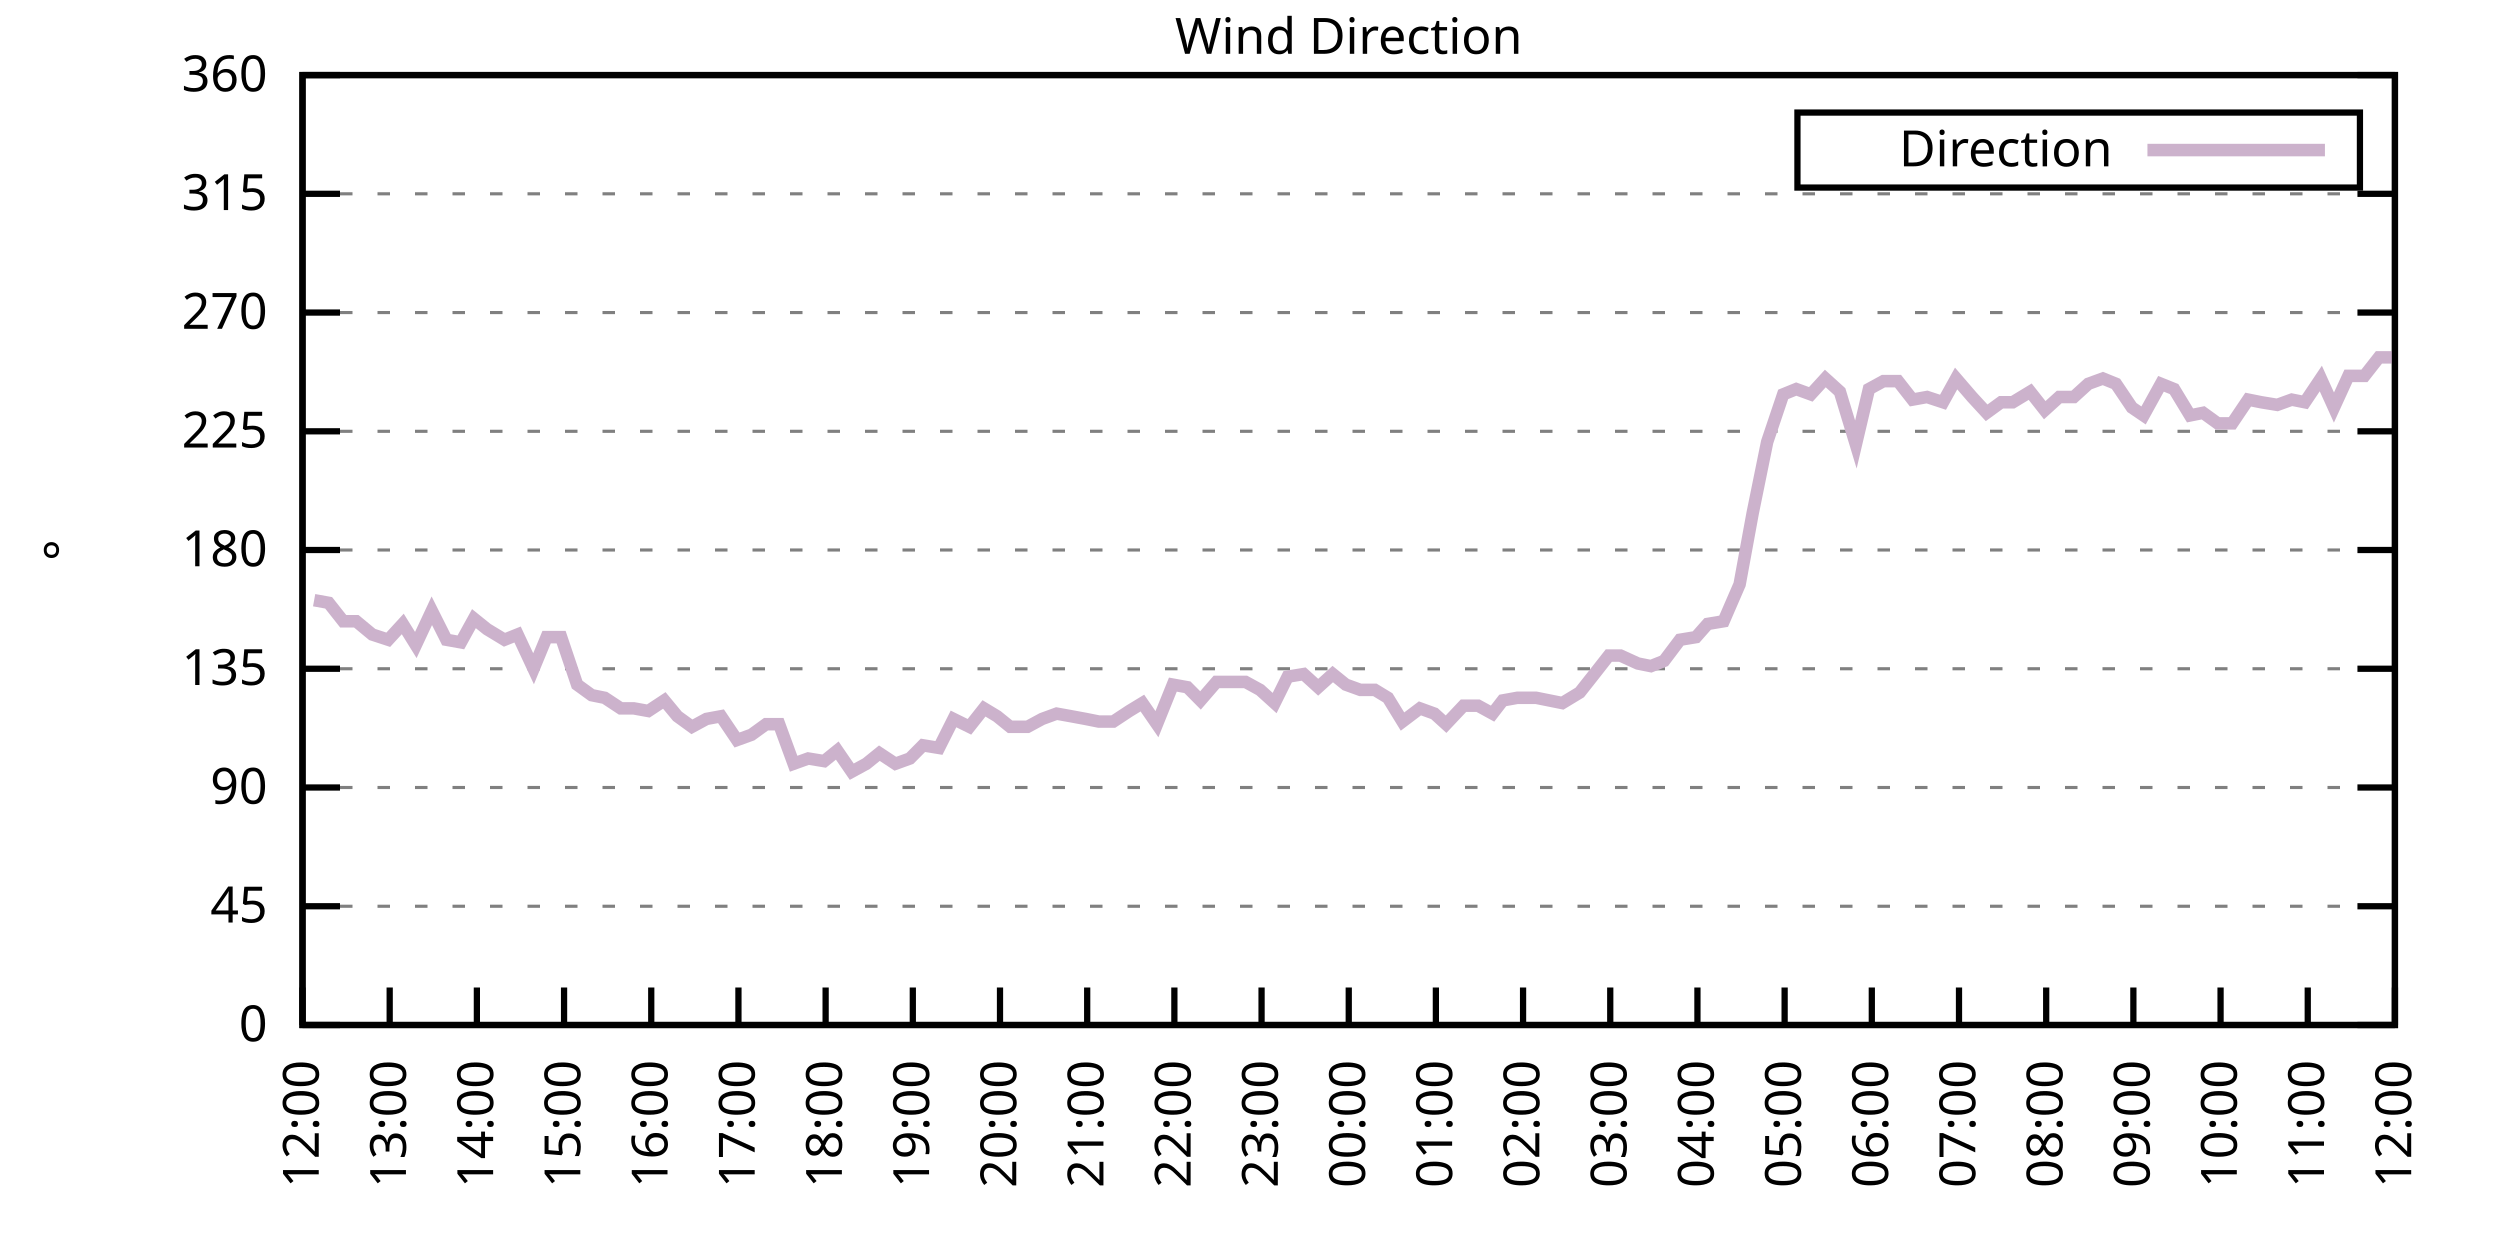
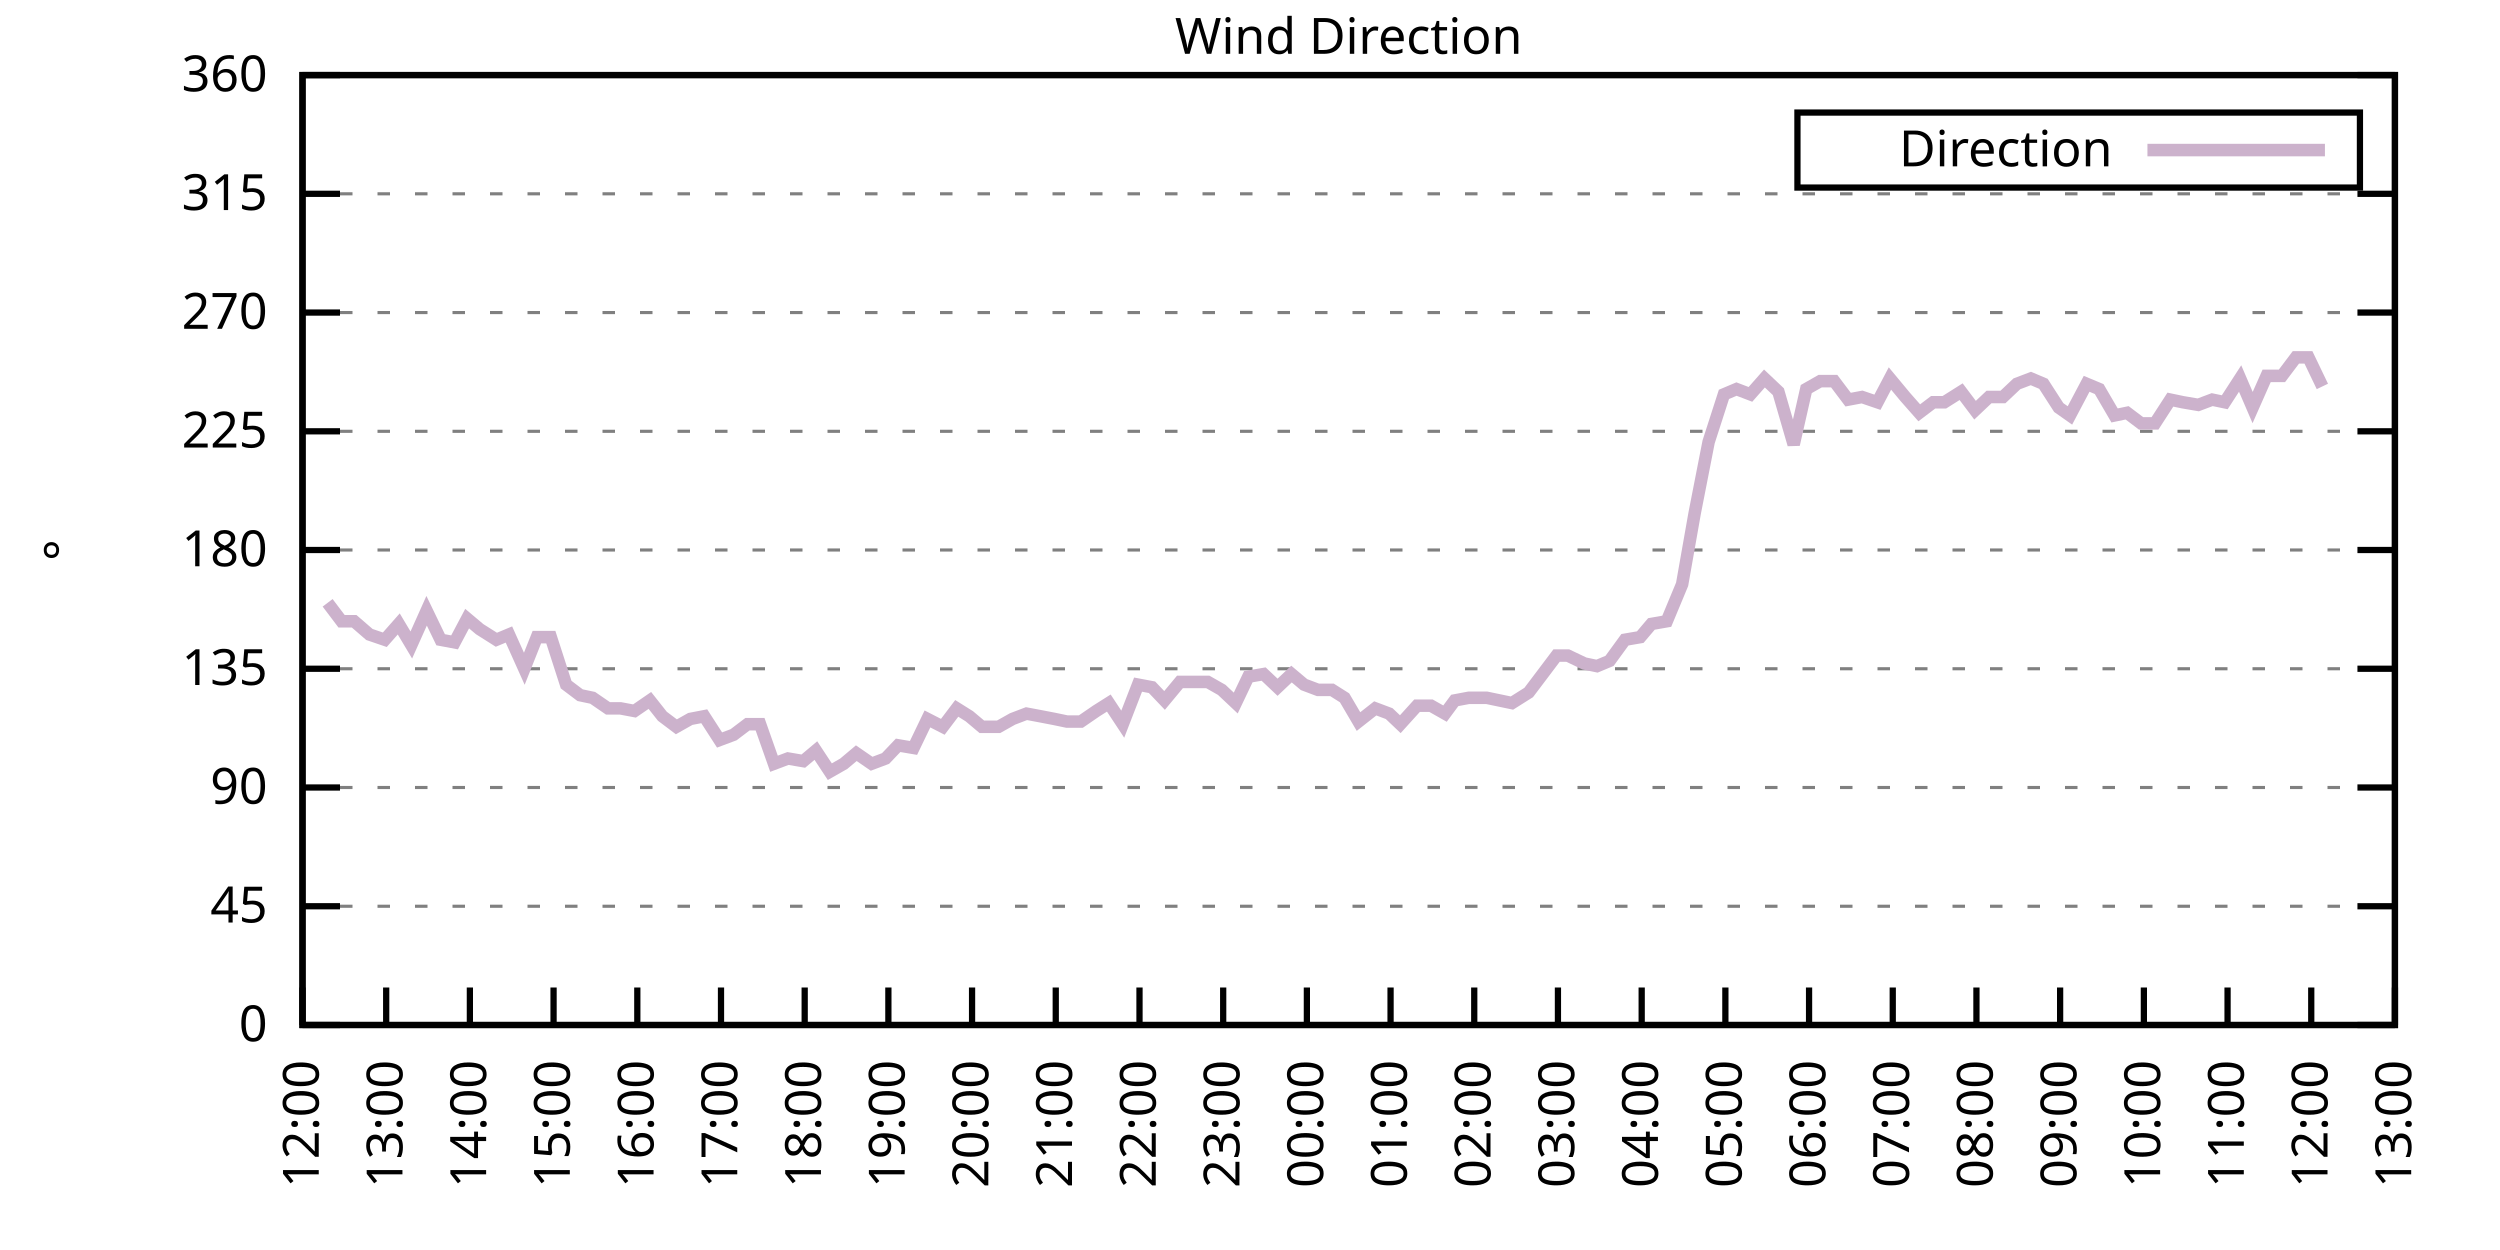
<svg xmlns="http://www.w3.org/2000/svg" xmlns:xlink="http://www.w3.org/1999/xlink" width="400" height="200" viewBox="0 0 400 200">
  <g id="gnuplot_canvas">
    <rect x="0" y="0" width="400" height="200" fill="none" />
    <defs>
      <circle id="gpDot" r="0.5" stroke-width="0.5" stroke="currentColor" />
      <path id="gpPt0" stroke-width="0.333" stroke="currentColor" d="M-1,0 h2 M0,-1 v2" />
      <path id="gpPt1" stroke-width="0.333" stroke="currentColor" d="M-1,-1 L1,1 M1,-1 L-1,1" />
      <path id="gpPt2" stroke-width="0.333" stroke="currentColor" d="M-1,0 L1,0 M0,-1 L0,1 M-1,-1 L1,1 M-1,1 L1,-1" />
      <rect id="gpPt3" stroke-width="0.333" stroke="currentColor" x="-1" y="-1" width="2" height="2" />
      <rect id="gpPt4" stroke-width="0.333" stroke="currentColor" fill="currentColor" x="-1" y="-1" width="2" height="2" />
      <circle id="gpPt5" stroke-width="0.333" stroke="currentColor" cx="0" cy="0" r="1" />
      <use xlink:href="#gpPt5" id="gpPt6" fill="currentColor" stroke="none" />
      <path id="gpPt7" stroke-width="0.333" stroke="currentColor" d="M0,-1.33 L-1.33,0.67 L1.33,0.67 z" />
      <use xlink:href="#gpPt7" id="gpPt8" fill="currentColor" stroke="none" />
      <use xlink:href="#gpPt7" id="gpPt9" stroke="currentColor" transform="rotate(180)" />
      <use xlink:href="#gpPt9" id="gpPt10" fill="currentColor" stroke="none" />
      <use xlink:href="#gpPt3" id="gpPt11" stroke="currentColor" transform="rotate(45)" />
      <use xlink:href="#gpPt11" id="gpPt12" fill="currentColor" stroke="none" />
      <path id="gpPt13" stroke-width="0.333" stroke="currentColor" d="M0,1.330 L1.265,0.411 L0.782,-1.067 L-0.782,-1.076 L-1.265,0.411 z" />
      <use xlink:href="#gpPt13" id="gpPt14" fill="currentColor" stroke="none" />
      <filter id="textbox" filterUnits="objectBoundingBox" x="0" y="0" height="1" width="1">
        <feFlood flood-color="white" flood-opacity="1" result="bgnd" />
        <feComposite in="SourceGraphic" in2="bgnd" operator="atop" />
      </filter>
      <filter id="greybox" filterUnits="objectBoundingBox" x="0" y="0" height="1" width="1">
        <feFlood flood-color="lightgrey" flood-opacity="1" result="grey" />
        <feComposite in="SourceGraphic" in2="grey" operator="atop" />
      </filter>
    </defs>
    <g fill="none" color="white" stroke="currentColor" stroke-width="1.00" stroke-linecap="butt" stroke-linejoin="miter">
</g>
    <g fill="none" color="black" stroke="currentColor" stroke-width="1.00" stroke-linecap="butt" stroke-linejoin="miter">
      <g stroke="none" shape-rendering="crispEdges">
        <polygon fill="rgb(255, 255, 255)" points="48.40,164.00 383.18,164.00 383.18,12.02 48.40,12.02 " />
      </g>
    </g>
    <g fill="none" color="black" stroke="currentColor" stroke-width="1.00" stroke-linecap="butt" stroke-linejoin="miter">
</g>
    <g fill="none" color="black" stroke="black" stroke-width="0.50" stroke-linecap="butt" stroke-linejoin="miter">
</g>
    <g fill="none" color="gray" stroke="currentColor" stroke-width="0.50" stroke-linecap="butt" stroke-linejoin="miter">
      <path stroke="gray" stroke-dasharray="2,4" class="gridline" d="M48.40,164.00 L383.19,164.00  " />
    </g>
    <g fill="none" color="gray" stroke="gray" stroke-width="1.00" stroke-linecap="butt" stroke-linejoin="miter">
</g>
    <g fill="none" color="black" stroke="currentColor" stroke-width="1.00" stroke-linecap="butt" stroke-linejoin="miter">
      <path stroke="black" d="M48.40,164.00 L54.40,164.00 M383.19,164.00 L377.19,164.00  " />
      <g transform="translate(42.80,166.60)" stroke="none" fill="black" font-family="Sans" font-size="8.00" text-anchor="end">
        <text>
          <tspan font-family="Sans"> 0</tspan>
        </text>
      </g>
    </g>
    <g fill="none" color="black" stroke="currentColor" stroke-width="1.00" stroke-linecap="butt" stroke-linejoin="miter">
</g>
    <g fill="none" color="black" stroke="black" stroke-width="0.50" stroke-linecap="butt" stroke-linejoin="miter">
</g>
    <g fill="none" color="gray" stroke="currentColor" stroke-width="0.50" stroke-linecap="butt" stroke-linejoin="miter">
      <path stroke="gray" stroke-dasharray="2,4" class="gridline" d="M48.40,145.00 L383.19,145.00  " />
    </g>
    <g fill="none" color="gray" stroke="gray" stroke-width="1.00" stroke-linecap="butt" stroke-linejoin="miter">
</g>
    <g fill="none" color="black" stroke="currentColor" stroke-width="1.00" stroke-linecap="butt" stroke-linejoin="miter">
      <path stroke="black" d="M48.40,145.00 L54.40,145.00 M383.19,145.00 L377.19,145.00  " />
      <g transform="translate(42.80,147.60)" stroke="none" fill="black" font-family="Sans" font-size="8.00" text-anchor="end">
        <text>
          <tspan font-family="Sans"> 45</tspan>
        </text>
      </g>
    </g>
    <g fill="none" color="black" stroke="currentColor" stroke-width="1.00" stroke-linecap="butt" stroke-linejoin="miter">
</g>
    <g fill="none" color="black" stroke="black" stroke-width="0.50" stroke-linecap="butt" stroke-linejoin="miter">
</g>
    <g fill="none" color="gray" stroke="currentColor" stroke-width="0.50" stroke-linecap="butt" stroke-linejoin="miter">
      <path stroke="gray" stroke-dasharray="2,4" class="gridline" d="M48.40,126.00 L383.19,126.00  " />
    </g>
    <g fill="none" color="gray" stroke="gray" stroke-width="1.00" stroke-linecap="butt" stroke-linejoin="miter">
</g>
    <g fill="none" color="black" stroke="currentColor" stroke-width="1.00" stroke-linecap="butt" stroke-linejoin="miter">
      <path stroke="black" d="M48.40,126.00 L54.40,126.00 M383.19,126.00 L377.19,126.00  " />
      <g transform="translate(42.80,128.60)" stroke="none" fill="black" font-family="Sans" font-size="8.00" text-anchor="end">
        <text>
          <tspan font-family="Sans"> 90</tspan>
        </text>
      </g>
    </g>
    <g fill="none" color="black" stroke="currentColor" stroke-width="1.00" stroke-linecap="butt" stroke-linejoin="miter">
</g>
    <g fill="none" color="black" stroke="black" stroke-width="0.50" stroke-linecap="butt" stroke-linejoin="miter">
</g>
    <g fill="none" color="gray" stroke="currentColor" stroke-width="0.50" stroke-linecap="butt" stroke-linejoin="miter">
      <path stroke="gray" stroke-dasharray="2,4" class="gridline" d="M48.40,107.00 L383.19,107.00  " />
    </g>
    <g fill="none" color="gray" stroke="gray" stroke-width="1.00" stroke-linecap="butt" stroke-linejoin="miter">
</g>
    <g fill="none" color="black" stroke="currentColor" stroke-width="1.00" stroke-linecap="butt" stroke-linejoin="miter">
      <path stroke="black" d="M48.40,107.00 L54.40,107.00 M383.19,107.00 L377.19,107.00  " />
      <g transform="translate(42.80,109.60)" stroke="none" fill="black" font-family="Sans" font-size="8.00" text-anchor="end">
        <text>
          <tspan font-family="Sans"> 135</tspan>
        </text>
      </g>
    </g>
    <g fill="none" color="black" stroke="currentColor" stroke-width="1.00" stroke-linecap="butt" stroke-linejoin="miter">
</g>
    <g fill="none" color="black" stroke="black" stroke-width="0.50" stroke-linecap="butt" stroke-linejoin="miter">
</g>
    <g fill="none" color="gray" stroke="currentColor" stroke-width="0.50" stroke-linecap="butt" stroke-linejoin="miter">
      <path stroke="gray" stroke-dasharray="2,4" class="gridline" d="M48.40,88.00 L383.19,88.00  " />
    </g>
    <g fill="none" color="gray" stroke="gray" stroke-width="1.00" stroke-linecap="butt" stroke-linejoin="miter">
</g>
    <g fill="none" color="black" stroke="currentColor" stroke-width="1.00" stroke-linecap="butt" stroke-linejoin="miter">
      <path stroke="black" d="M48.40,88.00 L54.40,88.00 M383.19,88.00 L377.19,88.00  " />
      <g transform="translate(42.80,90.60)" stroke="none" fill="black" font-family="Sans" font-size="8.00" text-anchor="end">
        <text>
          <tspan font-family="Sans"> 180</tspan>
        </text>
      </g>
    </g>
    <g fill="none" color="black" stroke="currentColor" stroke-width="1.00" stroke-linecap="butt" stroke-linejoin="miter">
</g>
    <g fill="none" color="black" stroke="black" stroke-width="0.50" stroke-linecap="butt" stroke-linejoin="miter">
</g>
    <g fill="none" color="gray" stroke="currentColor" stroke-width="0.50" stroke-linecap="butt" stroke-linejoin="miter">
      <path stroke="gray" stroke-dasharray="2,4" class="gridline" d="M48.40,69.01 L383.19,69.01  " />
    </g>
    <g fill="none" color="gray" stroke="gray" stroke-width="1.00" stroke-linecap="butt" stroke-linejoin="miter">
</g>
    <g fill="none" color="black" stroke="currentColor" stroke-width="1.00" stroke-linecap="butt" stroke-linejoin="miter">
      <path stroke="black" d="M48.40,69.01 L54.40,69.01 M383.19,69.01 L377.19,69.01  " />
      <g transform="translate(42.80,71.61)" stroke="none" fill="black" font-family="Sans" font-size="8.00" text-anchor="end">
        <text>
          <tspan font-family="Sans"> 225</tspan>
        </text>
      </g>
    </g>
    <g fill="none" color="black" stroke="currentColor" stroke-width="1.00" stroke-linecap="butt" stroke-linejoin="miter">
</g>
    <g fill="none" color="black" stroke="black" stroke-width="0.50" stroke-linecap="butt" stroke-linejoin="miter">
</g>
    <g fill="none" color="gray" stroke="currentColor" stroke-width="0.50" stroke-linecap="butt" stroke-linejoin="miter">
      <path stroke="gray" stroke-dasharray="2,4" class="gridline" d="M48.40,50.01 L383.19,50.01  " />
    </g>
    <g fill="none" color="gray" stroke="gray" stroke-width="1.00" stroke-linecap="butt" stroke-linejoin="miter">
</g>
    <g fill="none" color="black" stroke="currentColor" stroke-width="1.00" stroke-linecap="butt" stroke-linejoin="miter">
      <path stroke="black" d="M48.40,50.01 L54.40,50.01 M383.19,50.01 L377.19,50.01  " />
      <g transform="translate(42.80,52.61)" stroke="none" fill="black" font-family="Sans" font-size="8.00" text-anchor="end">
        <text>
          <tspan font-family="Sans"> 270</tspan>
        </text>
      </g>
    </g>
    <g fill="none" color="black" stroke="currentColor" stroke-width="1.00" stroke-linecap="butt" stroke-linejoin="miter">
</g>
    <g fill="none" color="black" stroke="black" stroke-width="0.50" stroke-linecap="butt" stroke-linejoin="miter">
</g>
    <g fill="none" color="gray" stroke="currentColor" stroke-width="0.50" stroke-linecap="butt" stroke-linejoin="miter">
      <path stroke="gray" stroke-dasharray="2,4" class="gridline" d="M48.40,31.01 L383.19,31.01  " />
    </g>
    <g fill="none" color="gray" stroke="gray" stroke-width="1.00" stroke-linecap="butt" stroke-linejoin="miter">
</g>
    <g fill="none" color="black" stroke="currentColor" stroke-width="1.00" stroke-linecap="butt" stroke-linejoin="miter">
      <path stroke="black" d="M48.40,31.01 L54.40,31.01 M383.19,31.01 L377.19,31.01  " />
      <g transform="translate(42.80,33.61)" stroke="none" fill="black" font-family="Sans" font-size="8.00" text-anchor="end">
        <text>
          <tspan font-family="Sans"> 315</tspan>
        </text>
      </g>
    </g>
    <g fill="none" color="black" stroke="currentColor" stroke-width="1.00" stroke-linecap="butt" stroke-linejoin="miter">
</g>
    <g fill="none" color="black" stroke="black" stroke-width="0.50" stroke-linecap="butt" stroke-linejoin="miter">
</g>
    <g fill="none" color="gray" stroke="currentColor" stroke-width="0.50" stroke-linecap="butt" stroke-linejoin="miter">
      <path stroke="gray" stroke-dasharray="2,4" class="gridline" d="M48.40,12.01 L383.19,12.01  " />
    </g>
    <g fill="none" color="gray" stroke="gray" stroke-width="1.00" stroke-linecap="butt" stroke-linejoin="miter">
</g>
    <g fill="none" color="black" stroke="currentColor" stroke-width="1.00" stroke-linecap="butt" stroke-linejoin="miter">
      <path stroke="black" d="M48.40,12.01 L54.40,12.01 M383.19,12.01 L377.19,12.01  " />
      <g transform="translate(42.80,14.61)" stroke="none" fill="black" font-family="Sans" font-size="8.00" text-anchor="end">
        <text>
          <tspan font-family="Sans"> 360</tspan>
        </text>
      </g>
    </g>
    <g fill="none" color="black" stroke="currentColor" stroke-width="1.00" stroke-linecap="butt" stroke-linejoin="miter">
      <path stroke="black" d="M48.40,164.00 L48.40,158.00  " />
      <g transform="translate(51.00,169.60) rotate(270.00)" stroke="none" fill="black" font-family="Sans" font-size="8.00" text-anchor="end">
        <text>
          <tspan font-family="Sans">12:00</tspan>
        </text>
      </g>
    </g>
    <g fill="none" color="black" stroke="currentColor" stroke-width="1.00" stroke-linecap="butt" stroke-linejoin="miter">
-       <path stroke="black" d="M62.35,164.00 L62.35,158.00  " />
-       <g transform="translate(64.95,169.60) rotate(270.00)" stroke="none" fill="black" font-family="Sans" font-size="8.00" text-anchor="end">
+       <path stroke="black" d="M61.79,164.00 L61.79,158.00  " />
+       <g transform="translate(64.39,169.60) rotate(270.00)" stroke="none" fill="black" font-family="Sans" font-size="8.00" text-anchor="end">
        <text>
          <tspan font-family="Sans">13:00</tspan>
        </text>
      </g>
    </g>
    <g fill="none" color="black" stroke="currentColor" stroke-width="1.00" stroke-linecap="butt" stroke-linejoin="miter">
-       <path stroke="black" d="M76.30,164.00 L76.30,158.00  " />
-       <g transform="translate(78.90,169.60) rotate(270.00)" stroke="none" fill="black" font-family="Sans" font-size="8.00" text-anchor="end">
+       <path stroke="black" d="M75.18,164.00 L75.18,158.00  " />
+       <g transform="translate(77.78,169.60) rotate(270.00)" stroke="none" fill="black" font-family="Sans" font-size="8.00" text-anchor="end">
        <text>
          <tspan font-family="Sans">14:00</tspan>
        </text>
      </g>
    </g>
    <g fill="none" color="black" stroke="currentColor" stroke-width="1.00" stroke-linecap="butt" stroke-linejoin="miter">
-       <path stroke="black" d="M90.25,164.00 L90.25,158.00  " />
-       <g transform="translate(92.85,169.60) rotate(270.00)" stroke="none" fill="black" font-family="Sans" font-size="8.00" text-anchor="end">
+       <path stroke="black" d="M88.57,164.00 L88.57,158.00  " />
+       <g transform="translate(91.17,169.60) rotate(270.00)" stroke="none" fill="black" font-family="Sans" font-size="8.00" text-anchor="end">
        <text>
          <tspan font-family="Sans">15:00</tspan>
        </text>
      </g>
    </g>
    <g fill="none" color="black" stroke="currentColor" stroke-width="1.00" stroke-linecap="butt" stroke-linejoin="miter">
-       <path stroke="black" d="M104.20,164.00 L104.20,158.00  " />
-       <g transform="translate(106.80,169.60) rotate(270.00)" stroke="none" fill="black" font-family="Sans" font-size="8.00" text-anchor="end">
+       <path stroke="black" d="M101.97,164.00 L101.97,158.00  " />
+       <g transform="translate(104.57,169.60) rotate(270.00)" stroke="none" fill="black" font-family="Sans" font-size="8.00" text-anchor="end">
        <text>
          <tspan font-family="Sans">16:00</tspan>
        </text>
      </g>
    </g>
    <g fill="none" color="black" stroke="currentColor" stroke-width="1.00" stroke-linecap="butt" stroke-linejoin="miter">
-       <path stroke="black" d="M118.15,164.00 L118.15,158.00  " />
-       <g transform="translate(120.75,169.60) rotate(270.00)" stroke="none" fill="black" font-family="Sans" font-size="8.00" text-anchor="end">
+       <path stroke="black" d="M115.36,164.00 L115.36,158.00  " />
+       <g transform="translate(117.96,169.60) rotate(270.00)" stroke="none" fill="black" font-family="Sans" font-size="8.00" text-anchor="end">
        <text>
          <tspan font-family="Sans">17:00</tspan>
        </text>
      </g>
    </g>
    <g fill="none" color="black" stroke="currentColor" stroke-width="1.00" stroke-linecap="butt" stroke-linejoin="miter">
-       <path stroke="black" d="M132.10,164.00 L132.10,158.00  " />
-       <g transform="translate(134.70,169.60) rotate(270.00)" stroke="none" fill="black" font-family="Sans" font-size="8.00" text-anchor="end">
+       <path stroke="black" d="M128.75,164.00 L128.75,158.00  " />
+       <g transform="translate(131.35,169.60) rotate(270.00)" stroke="none" fill="black" font-family="Sans" font-size="8.00" text-anchor="end">
        <text>
          <tspan font-family="Sans">18:00</tspan>
        </text>
      </g>
    </g>
    <g fill="none" color="black" stroke="currentColor" stroke-width="1.00" stroke-linecap="butt" stroke-linejoin="miter">
-       <path stroke="black" d="M146.05,164.00 L146.05,158.00  " />
-       <g transform="translate(148.65,169.60) rotate(270.00)" stroke="none" fill="black" font-family="Sans" font-size="8.00" text-anchor="end">
+       <path stroke="black" d="M142.14,164.00 L142.14,158.00  " />
+       <g transform="translate(144.74,169.60) rotate(270.00)" stroke="none" fill="black" font-family="Sans" font-size="8.00" text-anchor="end">
        <text>
          <tspan font-family="Sans">19:00</tspan>
        </text>
      </g>
    </g>
    <g fill="none" color="black" stroke="currentColor" stroke-width="1.00" stroke-linecap="butt" stroke-linejoin="miter">
-       <path stroke="black" d="M160.00,164.00 L160.00,158.00  " />
-       <g transform="translate(162.60,169.60) rotate(270.00)" stroke="none" fill="black" font-family="Sans" font-size="8.00" text-anchor="end">
+       <path stroke="black" d="M155.53,164.00 L155.53,158.00  " />
+       <g transform="translate(158.13,169.60) rotate(270.00)" stroke="none" fill="black" font-family="Sans" font-size="8.00" text-anchor="end">
        <text>
          <tspan font-family="Sans">20:00</tspan>
        </text>
      </g>
    </g>
    <g fill="none" color="black" stroke="currentColor" stroke-width="1.00" stroke-linecap="butt" stroke-linejoin="miter">
-       <path stroke="black" d="M173.95,164.00 L173.95,158.00  " />
-       <g transform="translate(176.55,169.60) rotate(270.00)" stroke="none" fill="black" font-family="Sans" font-size="8.00" text-anchor="end">
+       <path stroke="black" d="M168.92,164.00 L168.92,158.00  " />
+       <g transform="translate(171.52,169.60) rotate(270.00)" stroke="none" fill="black" font-family="Sans" font-size="8.00" text-anchor="end">
        <text>
          <tspan font-family="Sans">21:00</tspan>
        </text>
      </g>
    </g>
    <g fill="none" color="black" stroke="currentColor" stroke-width="1.00" stroke-linecap="butt" stroke-linejoin="miter">
-       <path stroke="black" d="M187.90,164.00 L187.90,158.00  " />
-       <g transform="translate(190.50,169.60) rotate(270.00)" stroke="none" fill="black" font-family="Sans" font-size="8.00" text-anchor="end">
+       <path stroke="black" d="M182.32,164.00 L182.32,158.00  " />
+       <g transform="translate(184.92,169.60) rotate(270.00)" stroke="none" fill="black" font-family="Sans" font-size="8.00" text-anchor="end">
        <text>
          <tspan font-family="Sans">22:00</tspan>
        </text>
      </g>
    </g>
    <g fill="none" color="black" stroke="currentColor" stroke-width="1.00" stroke-linecap="butt" stroke-linejoin="miter">
-       <path stroke="black" d="M201.85,164.00 L201.85,158.00  " />
-       <g transform="translate(204.45,169.60) rotate(270.00)" stroke="none" fill="black" font-family="Sans" font-size="8.00" text-anchor="end">
+       <path stroke="black" d="M195.71,164.00 L195.71,158.00  " />
+       <g transform="translate(198.31,169.60) rotate(270.00)" stroke="none" fill="black" font-family="Sans" font-size="8.00" text-anchor="end">
        <text>
          <tspan font-family="Sans">23:00</tspan>
        </text>
      </g>
    </g>
    <g fill="none" color="black" stroke="currentColor" stroke-width="1.00" stroke-linecap="butt" stroke-linejoin="miter">
-       <path stroke="black" d="M215.80,164.00 L215.80,158.00  " />
-       <g transform="translate(218.40,169.60) rotate(270.00)" stroke="none" fill="black" font-family="Sans" font-size="8.00" text-anchor="end">
+       <path stroke="black" d="M209.10,164.00 L209.10,158.00  " />
+       <g transform="translate(211.70,169.60) rotate(270.00)" stroke="none" fill="black" font-family="Sans" font-size="8.00" text-anchor="end">
        <text>
          <tspan font-family="Sans">00:00</tspan>
        </text>
      </g>
    </g>
    <g fill="none" color="black" stroke="currentColor" stroke-width="1.00" stroke-linecap="butt" stroke-linejoin="miter">
-       <path stroke="black" d="M229.74,164.00 L229.74,158.00  " />
-       <g transform="translate(232.34,169.60) rotate(270.00)" stroke="none" fill="black" font-family="Sans" font-size="8.00" text-anchor="end">
+       <path stroke="black" d="M222.49,164.00 L222.49,158.00  " />
+       <g transform="translate(225.09,169.60) rotate(270.00)" stroke="none" fill="black" font-family="Sans" font-size="8.00" text-anchor="end">
        <text>
          <tspan font-family="Sans">01:00</tspan>
        </text>
      </g>
    </g>
    <g fill="none" color="black" stroke="currentColor" stroke-width="1.00" stroke-linecap="butt" stroke-linejoin="miter">
-       <path stroke="black" d="M243.69,164.00 L243.69,158.00  " />
-       <g transform="translate(246.29,169.60) rotate(270.00)" stroke="none" fill="black" font-family="Sans" font-size="8.00" text-anchor="end">
+       <path stroke="black" d="M235.88,164.00 L235.88,158.00  " />
+       <g transform="translate(238.48,169.60) rotate(270.00)" stroke="none" fill="black" font-family="Sans" font-size="8.00" text-anchor="end">
        <text>
          <tspan font-family="Sans">02:00</tspan>
        </text>
      </g>
    </g>
    <g fill="none" color="black" stroke="currentColor" stroke-width="1.00" stroke-linecap="butt" stroke-linejoin="miter">
-       <path stroke="black" d="M257.64,164.00 L257.64,158.00  " />
-       <g transform="translate(260.24,169.60) rotate(270.00)" stroke="none" fill="black" font-family="Sans" font-size="8.00" text-anchor="end">
+       <path stroke="black" d="M249.27,164.00 L249.27,158.00  " />
+       <g transform="translate(251.87,169.60) rotate(270.00)" stroke="none" fill="black" font-family="Sans" font-size="8.00" text-anchor="end">
        <text>
          <tspan font-family="Sans">03:00</tspan>
        </text>
      </g>
    </g>
    <g fill="none" color="black" stroke="currentColor" stroke-width="1.00" stroke-linecap="butt" stroke-linejoin="miter">
-       <path stroke="black" d="M271.59,164.00 L271.59,158.00  " />
-       <g transform="translate(274.19,169.60) rotate(270.00)" stroke="none" fill="black" font-family="Sans" font-size="8.00" text-anchor="end">
+       <path stroke="black" d="M262.67,164.00 L262.67,158.00  " />
+       <g transform="translate(265.27,169.60) rotate(270.00)" stroke="none" fill="black" font-family="Sans" font-size="8.00" text-anchor="end">
        <text>
          <tspan font-family="Sans">04:00</tspan>
        </text>
      </g>
    </g>
    <g fill="none" color="black" stroke="currentColor" stroke-width="1.00" stroke-linecap="butt" stroke-linejoin="miter">
-       <path stroke="black" d="M285.54,164.00 L285.54,158.00  " />
-       <g transform="translate(288.14,169.60) rotate(270.00)" stroke="none" fill="black" font-family="Sans" font-size="8.00" text-anchor="end">
+       <path stroke="black" d="M276.06,164.00 L276.06,158.00  " />
+       <g transform="translate(278.66,169.60) rotate(270.00)" stroke="none" fill="black" font-family="Sans" font-size="8.00" text-anchor="end">
        <text>
          <tspan font-family="Sans">05:00</tspan>
        </text>
      </g>
    </g>
    <g fill="none" color="black" stroke="currentColor" stroke-width="1.00" stroke-linecap="butt" stroke-linejoin="miter">
-       <path stroke="black" d="M299.49,164.00 L299.49,158.00  " />
-       <g transform="translate(302.09,169.60) rotate(270.00)" stroke="none" fill="black" font-family="Sans" font-size="8.00" text-anchor="end">
+       <path stroke="black" d="M289.45,164.00 L289.45,158.00  " />
+       <g transform="translate(292.05,169.60) rotate(270.00)" stroke="none" fill="black" font-family="Sans" font-size="8.00" text-anchor="end">
        <text>
          <tspan font-family="Sans">06:00</tspan>
        </text>
      </g>
    </g>
    <g fill="none" color="black" stroke="currentColor" stroke-width="1.00" stroke-linecap="butt" stroke-linejoin="miter">
-       <path stroke="black" d="M313.44,164.00 L313.44,158.00  " />
-       <g transform="translate(316.04,169.60) rotate(270.00)" stroke="none" fill="black" font-family="Sans" font-size="8.00" text-anchor="end">
+       <path stroke="black" d="M302.84,164.00 L302.84,158.00  " />
+       <g transform="translate(305.44,169.60) rotate(270.00)" stroke="none" fill="black" font-family="Sans" font-size="8.00" text-anchor="end">
        <text>
          <tspan font-family="Sans">07:00</tspan>
        </text>
      </g>
    </g>
    <g fill="none" color="black" stroke="currentColor" stroke-width="1.00" stroke-linecap="butt" stroke-linejoin="miter">
-       <path stroke="black" d="M327.39,164.00 L327.39,158.00  " />
-       <g transform="translate(329.99,169.60) rotate(270.00)" stroke="none" fill="black" font-family="Sans" font-size="8.00" text-anchor="end">
+       <path stroke="black" d="M316.23,164.00 L316.23,158.00  " />
+       <g transform="translate(318.83,169.60) rotate(270.00)" stroke="none" fill="black" font-family="Sans" font-size="8.00" text-anchor="end">
        <text>
          <tspan font-family="Sans">08:00</tspan>
        </text>
      </g>
    </g>
    <g fill="none" color="black" stroke="currentColor" stroke-width="1.00" stroke-linecap="butt" stroke-linejoin="miter">
-       <path stroke="black" d="M341.34,164.00 L341.34,158.00  " />
-       <g transform="translate(343.94,169.60) rotate(270.00)" stroke="none" fill="black" font-family="Sans" font-size="8.00" text-anchor="end">
+       <path stroke="black" d="M329.62,164.00 L329.62,158.00  " />
+       <g transform="translate(332.22,169.60) rotate(270.00)" stroke="none" fill="black" font-family="Sans" font-size="8.00" text-anchor="end">
        <text>
          <tspan font-family="Sans">09:00</tspan>
        </text>
      </g>
    </g>
    <g fill="none" color="black" stroke="currentColor" stroke-width="1.00" stroke-linecap="butt" stroke-linejoin="miter">
-       <path stroke="black" d="M355.29,164.00 L355.29,158.00  " />
-       <g transform="translate(357.89,169.60) rotate(270.00)" stroke="none" fill="black" font-family="Sans" font-size="8.00" text-anchor="end">
+       <path stroke="black" d="M343.02,164.00 L343.02,158.00  " />
+       <g transform="translate(345.62,169.60) rotate(270.00)" stroke="none" fill="black" font-family="Sans" font-size="8.00" text-anchor="end">
        <text>
          <tspan font-family="Sans">10:00</tspan>
        </text>
      </g>
    </g>
    <g fill="none" color="black" stroke="currentColor" stroke-width="1.00" stroke-linecap="butt" stroke-linejoin="miter">
-       <path stroke="black" d="M369.24,164.00 L369.24,158.00  " />
-       <g transform="translate(371.84,169.60) rotate(270.00)" stroke="none" fill="black" font-family="Sans" font-size="8.00" text-anchor="end">
+       <path stroke="black" d="M356.41,164.00 L356.41,158.00  " />
+       <g transform="translate(359.01,169.60) rotate(270.00)" stroke="none" fill="black" font-family="Sans" font-size="8.00" text-anchor="end">
        <text>
          <tspan font-family="Sans">11:00</tspan>
+         </text>
+       </g>
+     </g>
+     <g fill="none" color="black" stroke="currentColor" stroke-width="1.00" stroke-linecap="butt" stroke-linejoin="miter">
+       <path stroke="black" d="M369.80,164.00 L369.80,158.00  " />
+       <g transform="translate(372.40,169.60) rotate(270.00)" stroke="none" fill="black" font-family="Sans" font-size="8.00" text-anchor="end">
+         <text>
+           <tspan font-family="Sans">12:00</tspan>
        </text>
      </g>
    </g>
    <g fill="none" color="black" stroke="currentColor" stroke-width="1.00" stroke-linecap="butt" stroke-linejoin="miter">
      <path stroke="black" d="M383.19,164.00 L383.19,158.00  " />
      <g transform="translate(385.79,169.60) rotate(270.00)" stroke="none" fill="black" font-family="Sans" font-size="8.00" text-anchor="end">
        <text>
-           <tspan font-family="Sans">12:00</tspan>
+           <tspan font-family="Sans">13:00</tspan>
        </text>
      </g>
    </g>
    <g fill="none" color="black" stroke="currentColor" stroke-width="1.00" stroke-linecap="butt" stroke-linejoin="miter">
</g>
    <g fill="none" color="black" stroke="currentColor" stroke-width="1.00" stroke-linecap="butt" stroke-linejoin="miter">
      <path stroke="black" d="M48.40,12.01 L48.40,164.00 L383.19,164.00 L383.19,12.01 L48.40,12.01 Z  " />
    </g>
    <g fill="none" color="black" stroke="currentColor" stroke-width="1.00" stroke-linecap="butt" stroke-linejoin="miter">
</g>
    <g fill="none" color="black" stroke="currentColor" stroke-width="1.00" stroke-linecap="butt" stroke-linejoin="miter">
      <path stroke="black" d="M287.59,30.01 L287.59,18.01 L377.59,18.01 L377.59,30.01 L287.59,30.01 Z  " />
    </g>
    <g id="Wind_direction_plot_1">
      <g fill="none" color="white" stroke="black" stroke-width="2.00" stroke-linecap="butt" stroke-linejoin="miter">
</g>
      <g fill="none" color="black" stroke="currentColor" stroke-width="2.00" stroke-linecap="butt" stroke-linejoin="miter">
        <g transform="translate(337.99,26.61)" stroke="none" fill="black" font-family="Sans" font-size="8.00" text-anchor="end">
          <text>
            <tspan font-family="Sans">Direction</tspan>
          </text>
        </g>
      </g>
      <g fill="none" color="black" stroke="currentColor" stroke-width="2.00" stroke-linecap="butt" stroke-linejoin="miter">
-         <path stroke="rgb(204, 178, 204)" d="M343.59,24.01 L371.99,24.01 M50.26,96.03 L52.58,96.45 L54.91,99.40 L57.00,99.40 L59.56,101.52 L62.12,102.36   L64.44,99.83 L66.53,103.20 L69.09,97.72 L71.42,102.36 L73.74,102.78 L75.83,98.98 L77.93,100.67 L80.72,102.36   L82.81,101.52 L85.37,107.00 L87.46,101.94 L89.78,101.94 L92.34,109.54 L94.67,111.23 L96.76,111.65 L99.32,113.34   L101.41,113.34 L103.73,113.76 L106.29,112.07 L108.38,114.60 L110.71,116.29 L113.03,115.03 L115.36,114.60 L117.92,118.40   L120.24,117.56 L122.57,115.87 L124.66,115.87 L126.98,122.20 L129.31,121.36 L131.87,121.78 L133.96,120.09 L136.28,123.47   L138.61,122.20 L140.70,120.51 L143.26,122.20 L145.58,121.36 L147.67,119.25 L150.23,119.67 L152.56,115.03 L155.11,116.29   L157.44,113.34 L159.53,114.60 L161.62,116.29 L164.41,116.29 L166.74,115.03 L169.06,114.18 L171.39,114.60 L173.71,115.03   L175.81,115.45 L178.13,115.45 L180.69,113.76 L182.78,112.49 L185.11,115.87 L187.66,109.54 L189.99,109.96 L192.08,112.07   L194.64,109.11 L196.73,109.11 L199.29,109.11 L201.61,110.38 L203.94,112.49 L206.03,108.27 L208.59,107.85 L210.91,109.96   L213.24,107.85 L215.33,109.54 L217.65,110.38 L219.98,110.38 L222.07,111.65 L224.40,115.45 L227.19,113.34 L229.51,114.18   L231.37,115.87 L234.16,112.91 L236.49,112.91 L238.81,114.18 L240.44,112.07 L242.76,111.65 L245.79,111.65 L247.88,112.07   L249.97,112.49 L252.76,110.80 L255.09,107.85 L257.41,104.89 L259.27,104.89 L262.06,106.16 L264.15,106.58 L266.25,105.74   L268.80,102.36 L271.36,101.94 L273.22,99.83 L275.78,99.40 L278.34,93.49 L280.43,82.09 L282.75,70.70 L285.31,63.10   L287.40,62.25 L289.73,63.10 L292.05,60.56 L294.38,62.67 L296.94,71.12 L299.03,62.25 L301.35,60.98 L303.68,60.98   L306.00,63.94 L308.33,63.52 L310.88,64.36 L312.98,60.56 L315.53,63.52 L317.86,66.05 L320.18,64.36 L322.04,64.36   L324.83,62.67 L327.16,65.63 L329.48,63.52 L331.81,63.52 L334.13,61.41 L336.46,60.56 L338.55,61.41 L341.11,65.21   L342.97,66.47 L345.76,61.41 L347.85,62.25 L350.41,66.47 L352.50,66.05 L354.83,67.74 L357.15,67.74 L359.71,63.94   L361.80,64.36 L364.36,64.78 L366.68,63.94 L368.78,64.36 L371.33,60.56 L373.43,65.21 L375.75,60.14 L378.31,60.14   L380.63,57.18 L382.73,57.18  " />
+         <path stroke="rgb(204, 178, 204)" d="M343.59,24.01 L371.99,24.01 M52.42,96.45 L54.65,99.40 L56.66,99.40 L59.11,101.52 L61.57,102.36 L63.80,99.83   L65.81,103.20 L68.26,97.72 L70.50,102.36 L72.73,102.78 L74.74,98.98 L76.75,100.67 L79.42,102.36 L81.43,101.52   L83.89,107.00 L85.90,101.94 L88.13,101.94 L90.58,109.54 L92.82,111.23 L94.82,111.65 L97.28,113.34 L99.29,113.34   L101.52,113.76 L103.98,112.07 L105.98,114.60 L108.22,116.29 L110.45,115.03 L112.68,114.60 L115.13,118.40 L117.37,117.56   L119.60,115.87 L121.61,115.87 L123.84,122.20 L126.07,121.36 L128.53,121.78 L130.54,120.09 L132.77,123.47 L135.00,122.20   L137.01,120.51 L139.46,122.20 L141.69,121.36 L143.70,119.25 L146.16,119.67 L148.39,115.03 L150.85,116.29 L153.08,113.34   L155.09,114.60 L157.10,116.29 L159.77,116.29 L162.01,115.03 L164.24,114.18 L166.47,114.60 L168.70,115.03 L170.71,115.45   L172.94,115.45 L175.40,113.76 L177.41,112.49 L179.64,115.87 L182.09,109.54 L184.32,109.96 L186.33,112.07 L188.79,109.11   L190.80,109.11 L193.25,109.11 L195.48,110.38 L197.72,112.49 L199.73,108.27 L202.18,107.85 L204.41,109.96 L206.64,107.85   L208.65,109.54 L210.88,110.38 L213.12,110.38 L215.13,111.65 L217.36,115.45 L220.04,113.34 L222.27,114.18 L224.05,115.87   L226.73,112.91 L228.96,112.91 L231.20,114.18 L232.76,112.07 L234.99,111.65 L237.89,111.65 L239.90,112.07 L241.91,112.49   L244.59,110.80 L246.82,107.85 L249.05,104.89 L250.84,104.89 L253.51,106.16 L255.52,106.58 L257.53,105.74 L259.99,102.36   L262.44,101.94 L264.23,99.83 L266.68,99.40 L269.14,93.49 L271.15,82.09 L273.38,70.70 L275.83,63.10 L277.84,62.25   L280.07,63.10 L282.31,60.56 L284.54,62.67 L286.99,71.12 L289.00,62.25 L291.23,60.98 L293.47,60.98 L295.70,63.94   L297.93,63.52 L300.39,64.36 L302.39,60.56 L304.85,63.52 L307.08,66.05 L309.31,64.36 L311.10,64.36 L313.78,62.67   L316.01,65.63 L318.24,63.52 L320.47,63.52 L322.70,61.41 L324.94,60.56 L326.95,61.41 L329.40,65.21 L331.19,66.47   L333.86,61.41 L335.87,62.25 L338.33,66.47 L340.34,66.05 L342.57,67.74 L344.80,67.74 L347.26,63.94 L349.26,64.36   L351.72,64.78 L353.95,63.94 L355.96,64.36 L358.42,60.56 L360.42,65.21 L362.66,60.14 L365.11,60.14 L367.34,57.18   L369.35,57.18 L371.58,61.83  " />
      </g>
    </g>
    <g fill="none" color="black" stroke="currentColor" stroke-width="2.00" stroke-linecap="butt" stroke-linejoin="miter">
</g>
    <g fill="none" color="black" stroke="black" stroke-width="1.00" stroke-linecap="butt" stroke-linejoin="miter">
</g>
    <g fill="none" color="black" stroke="currentColor" stroke-width="1.00" stroke-linecap="butt" stroke-linejoin="miter">
      <path stroke="black" d="M48.40,12.01 L48.40,164.00 L383.19,164.00 L383.19,12.01 L48.40,12.01 Z  " />
      <g transform="translate(12.80,88.01) rotate(270.00)" stroke="none" fill="black" font-family="Sans" font-size="8.00" text-anchor="middle">
        <text>
          <tspan font-family="Sans">°</tspan>
        </text>
      </g>
    </g>
    <g fill="none" color="black" stroke="currentColor" stroke-width="1.00" stroke-linecap="butt" stroke-linejoin="miter">
</g>
    <g fill="none" color="black" stroke="currentColor" stroke-width="1.00" stroke-linecap="butt" stroke-linejoin="miter">
      <g transform="translate(215.79,8.61)" stroke="none" fill="black" font-family="Sans" font-size="8.00" text-anchor="middle">
        <text>
          <tspan font-family="Sans">Wind Direction</tspan>
        </text>
      </g>
    </g>
    <g fill="none" color="black" stroke="currentColor" stroke-width="1.00" stroke-linecap="butt" stroke-linejoin="miter">
</g>
  </g>
</svg>
